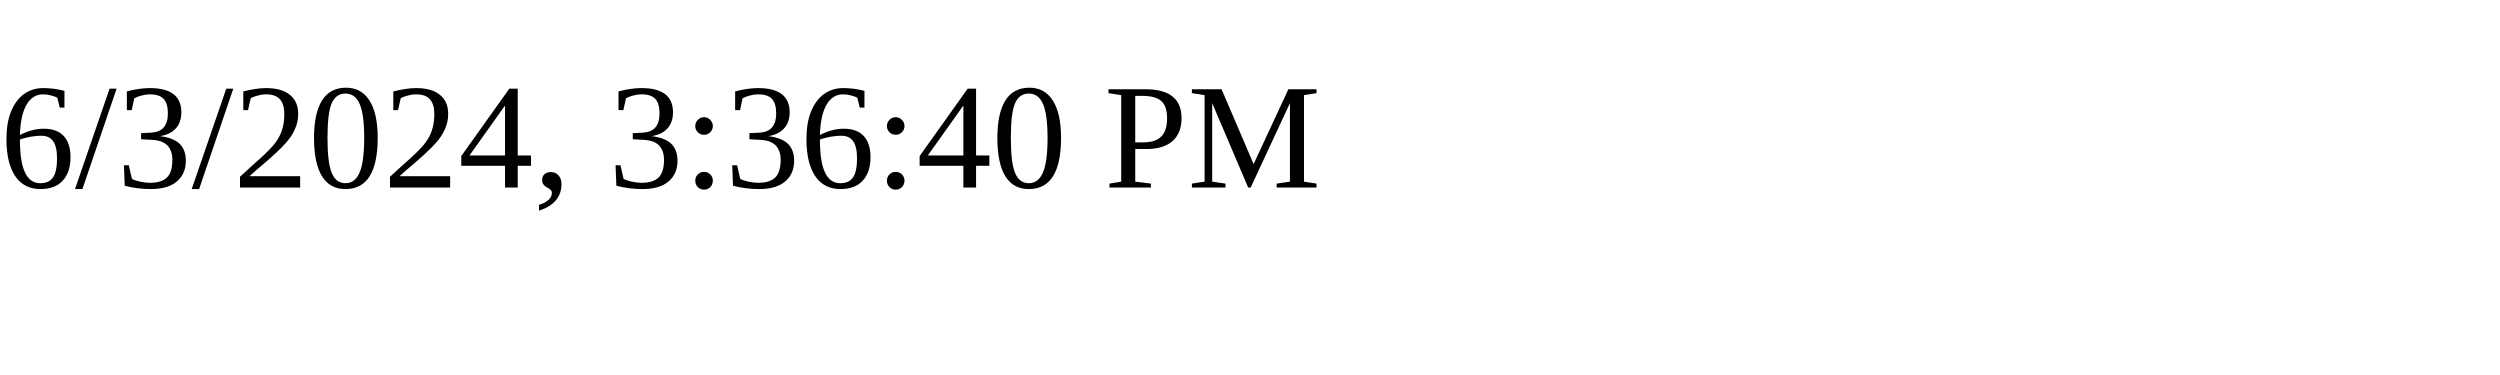
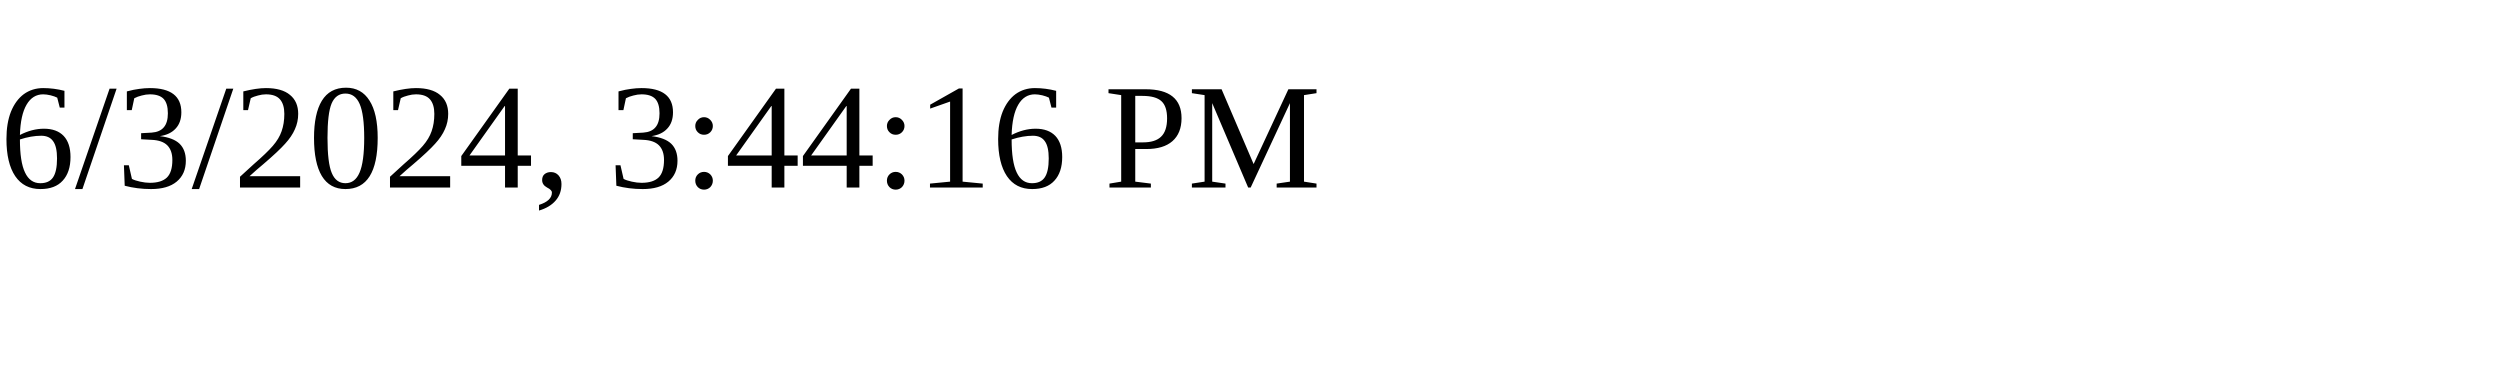
<svg xmlns="http://www.w3.org/2000/svg" height="30" width="200">
-   <text x="0" y="15">6/3/2024, 3:36:40 PM</text>
+   <text x="0" y="15">6/3/2024, 3:44:16 PM</text>
</svg>
